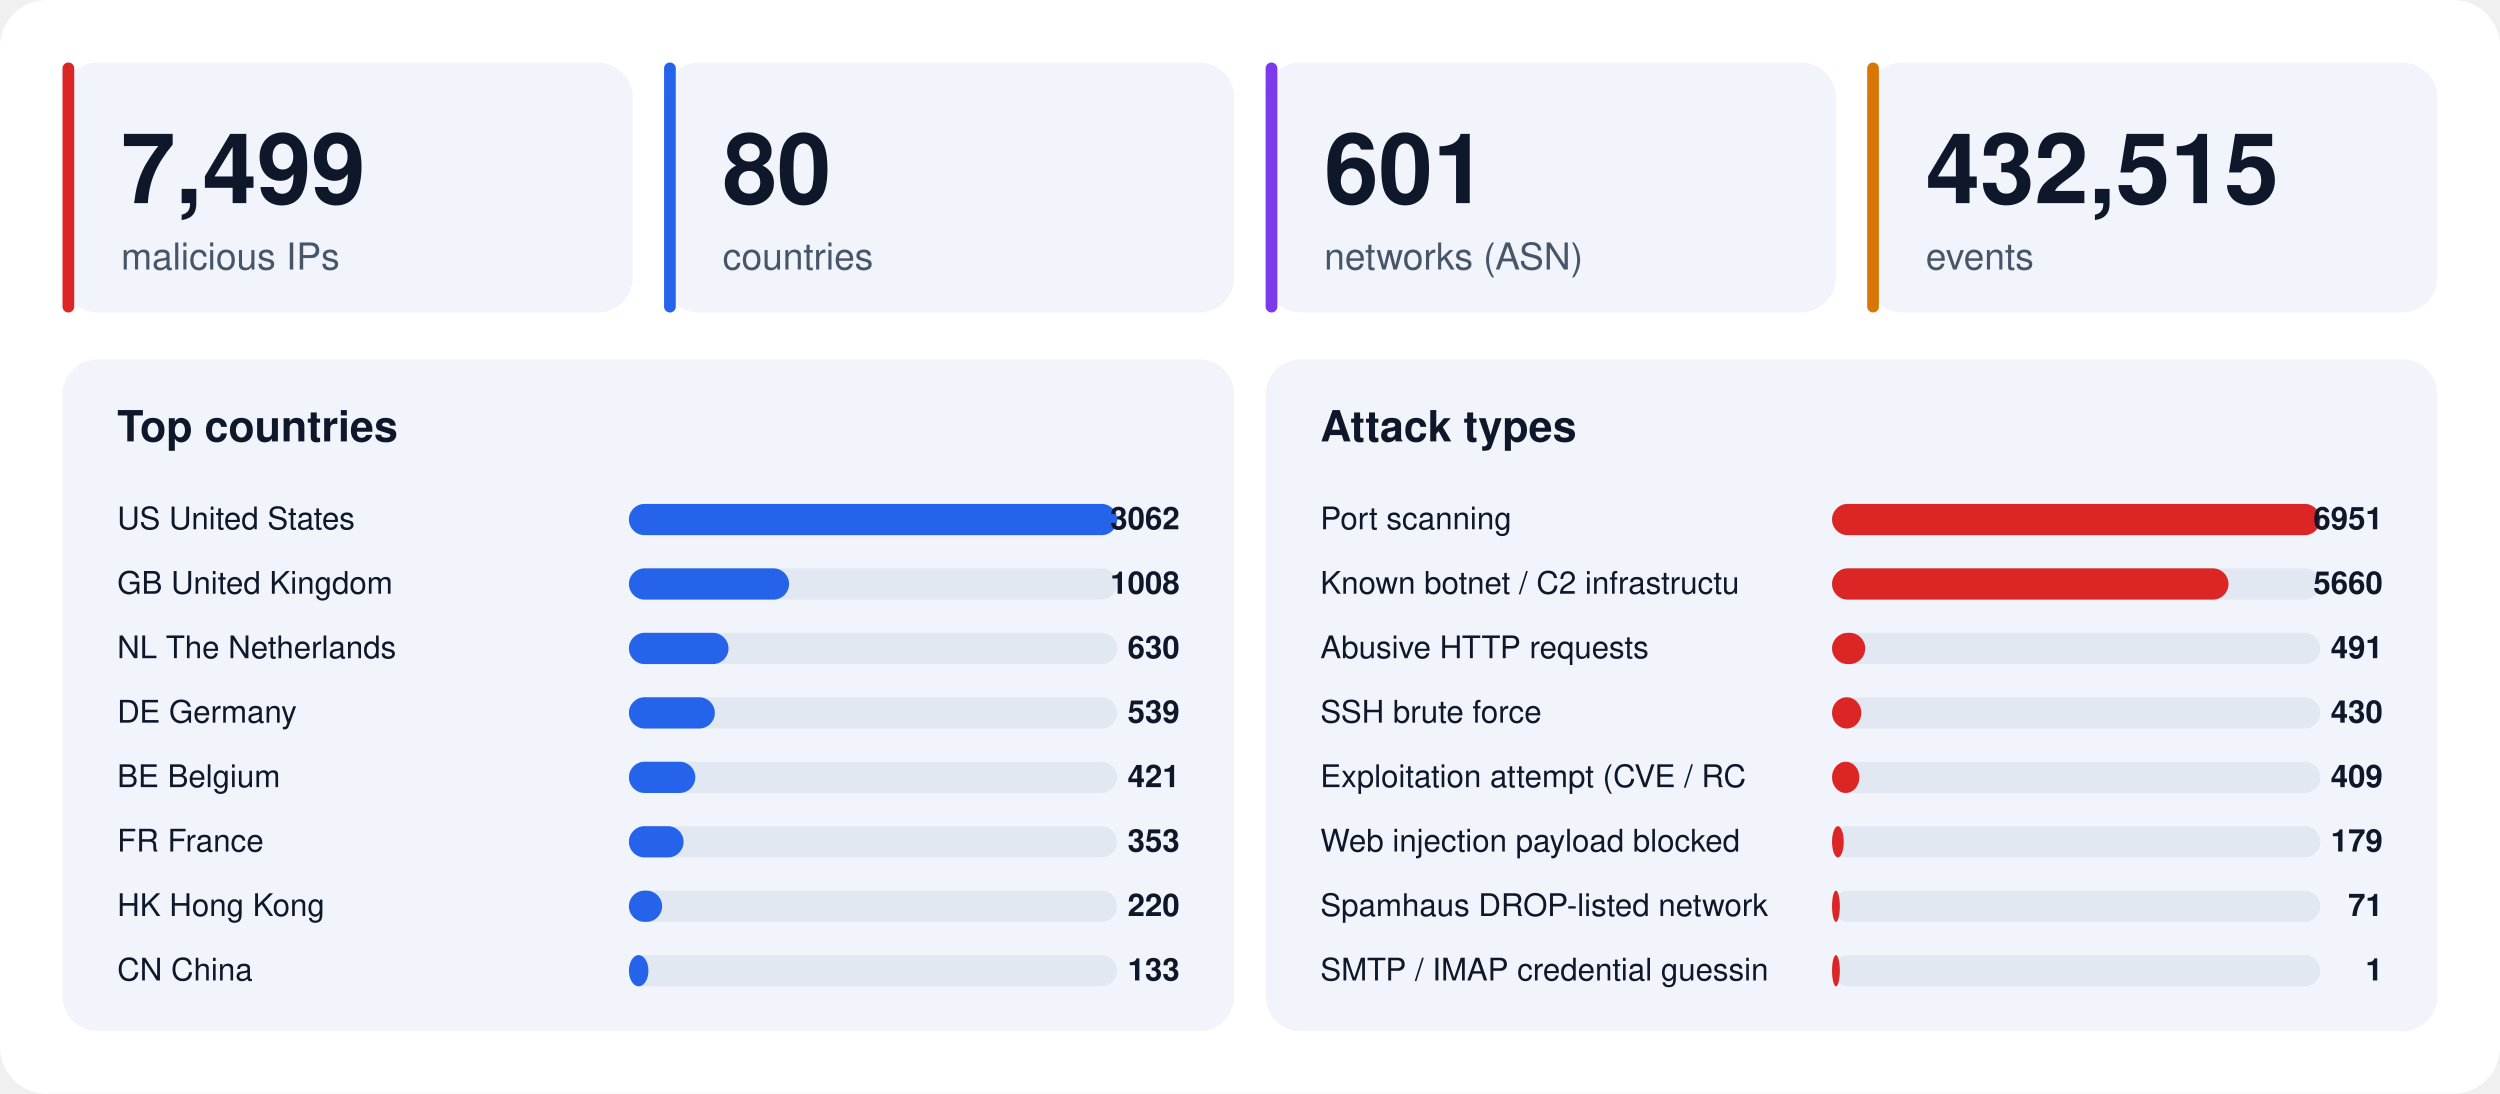
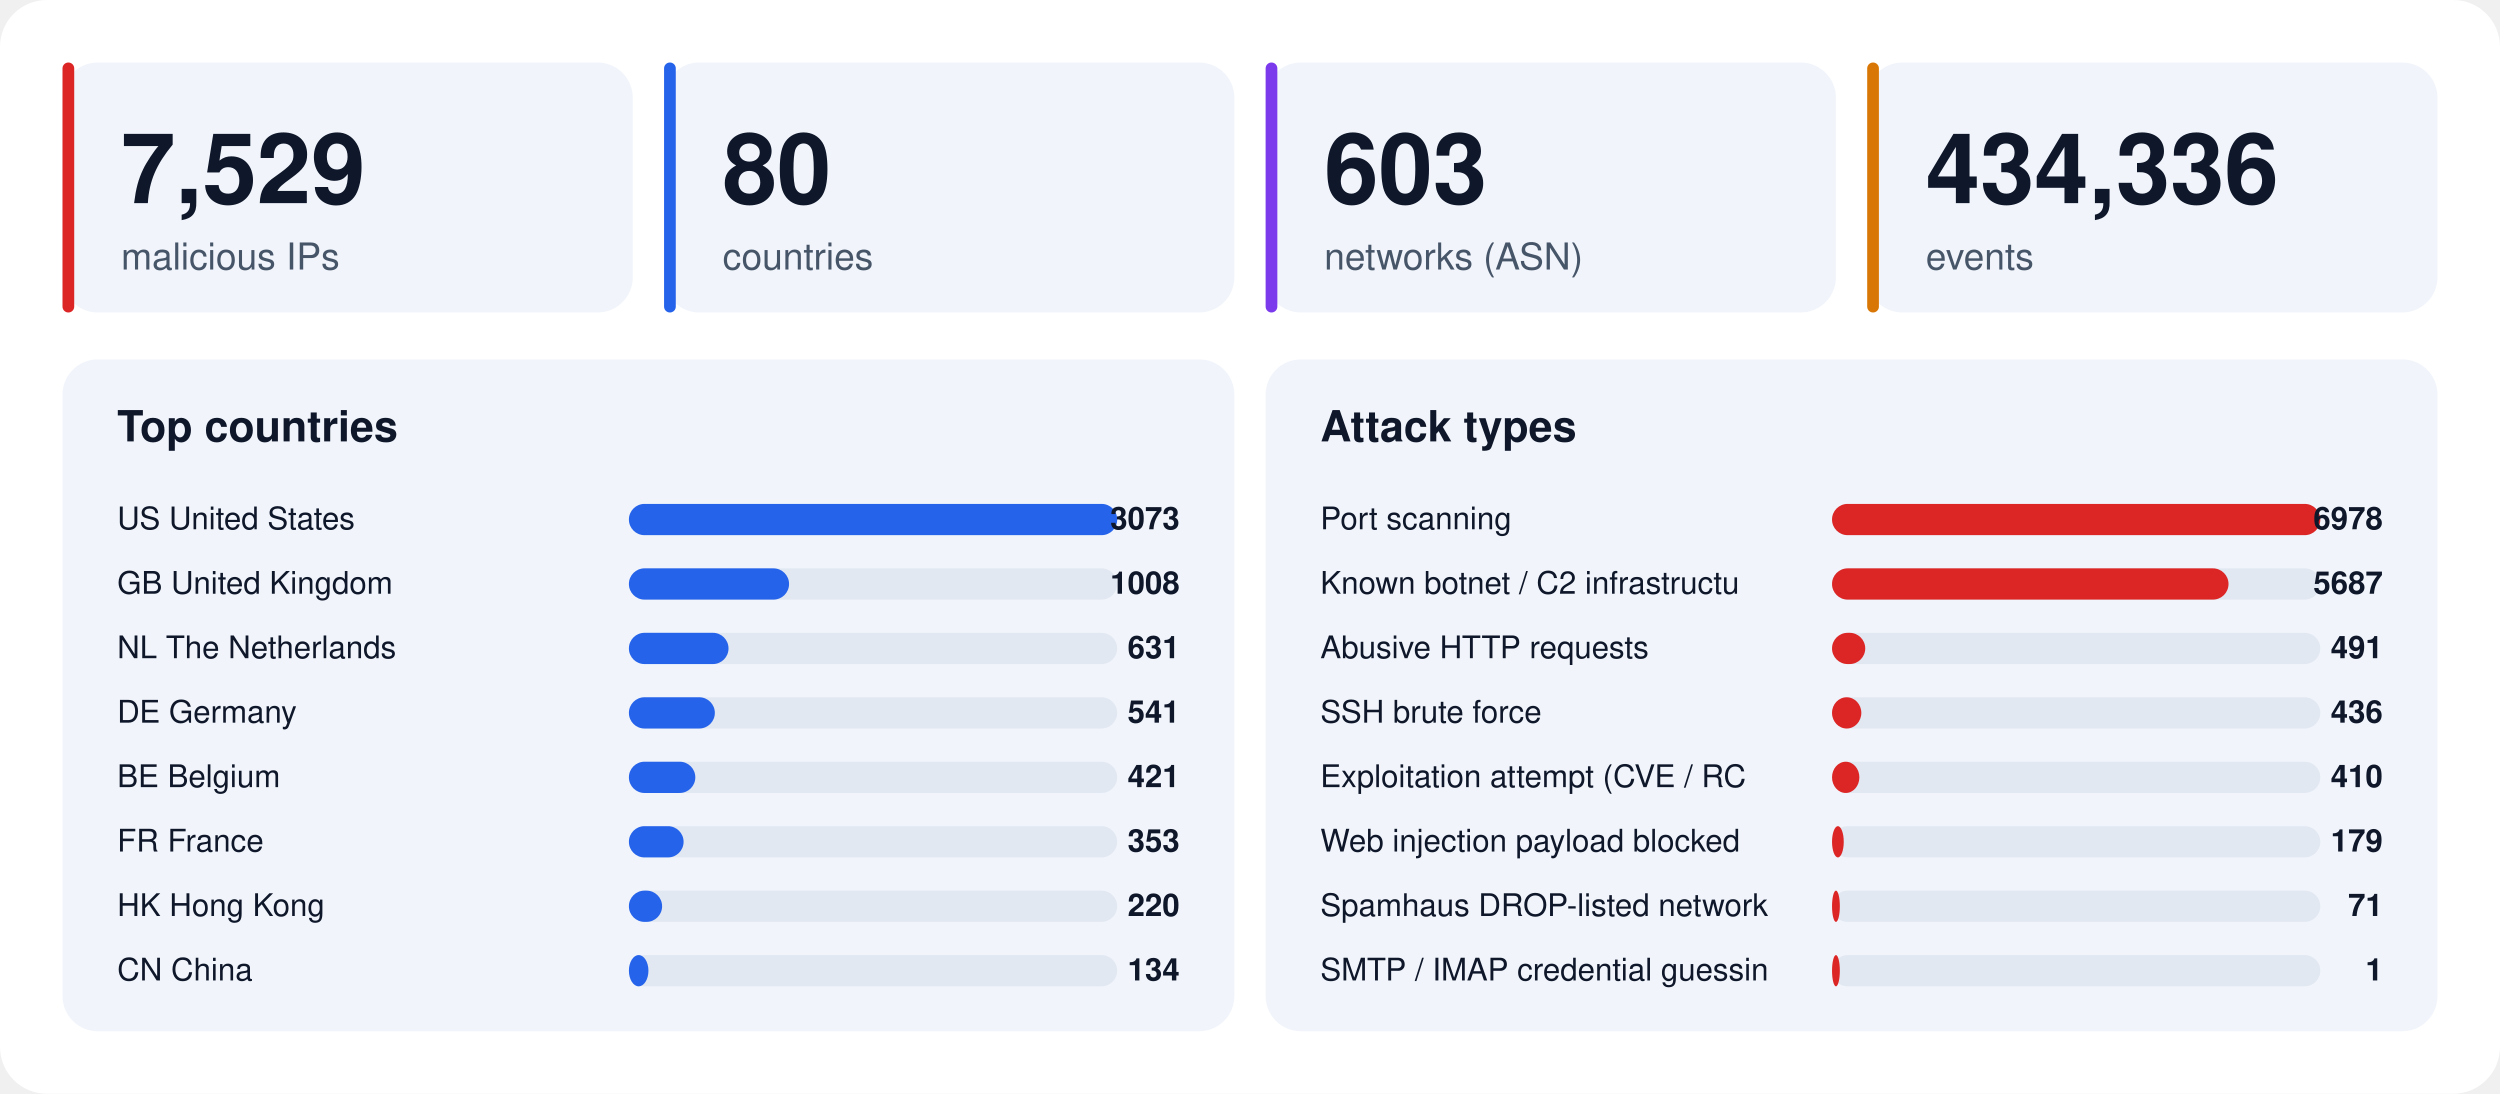
<svg xmlns="http://www.w3.org/2000/svg" width="1280" height="560" viewBox="0 0 1280 560" font-family="-apple-system,BlinkMacSystemFont,'Segoe UI',Helvetica,Arial,sans-serif">
  <rect width="1280" height="560" rx="24" fill="#ffffff" />
  <rect x="32" y="32" width="292" height="128" rx="18" fill="#f1f5fb" />
  <rect x="32" y="32" width="6" height="128" rx="3" fill="#dc2626" />
-   <text x="62" y="104" font-size="50" font-weight="800" fill="#0f172a">7,499</text>
+   <text x="62" y="104" font-size="50" font-weight="800" fill="#0f172a">7,529</text>
  <text x="62" y="138" font-size="19" fill="#475569">malicious IPs</text>
  <rect x="340" y="32" width="292" height="128" rx="18" fill="#f1f5fb" />
  <rect x="340" y="32" width="6" height="128" rx="3" fill="#2563eb" />
  <text x="370" y="104" font-size="50" font-weight="800" fill="#0f172a">80</text>
  <text x="370" y="138" font-size="19" fill="#475569">countries</text>
  <rect x="648" y="32" width="292" height="128" rx="18" fill="#f1f5fb" />
  <rect x="648" y="32" width="6" height="128" rx="3" fill="#7c3aed" />
-   <text x="678" y="104" font-size="50" font-weight="800" fill="#0f172a">601</text>
+   <text x="678" y="104" font-size="50" font-weight="800" fill="#0f172a">603</text>
  <text x="678" y="138" font-size="19" fill="#475569">networks (ASN)</text>
  <rect x="956" y="32" width="292" height="128" rx="18" fill="#f1f5fb" />
  <rect x="956" y="32" width="6" height="128" rx="3" fill="#d97706" />
-   <text x="986" y="104" font-size="50" font-weight="800" fill="#0f172a">432,515</text>
+   <text x="986" y="104" font-size="50" font-weight="800" fill="#0f172a">434,336</text>
  <text x="986" y="138" font-size="19" fill="#475569">events</text>
  <rect x="32" y="184" width="600" height="344" rx="18" fill="#f1f5fb" />
  <text x="60" y="226" font-size="22" font-weight="700" fill="#0f172a">Top countries</text>
  <text x="60" y="271" font-size="16" fill="#0f172a">US  United States</text>
  <rect x="322" y="258" width="250" height="16" rx="8" fill="#e2e8f2" />
  <rect x="322" y="258" width="250" height="16" rx="8" fill="#2563eb" />
-   <text x="604" y="271" font-size="16" font-weight="700" text-anchor="end" fill="#0f172a">3062</text>
+   <text x="604" y="271" font-size="16" font-weight="700" text-anchor="end" fill="#0f172a">3073</text>
  <text x="60" y="304" font-size="16" fill="#0f172a">GB  United Kingdom</text>
  <rect x="322" y="291" width="250" height="16" rx="8" fill="#e2e8f2" />
  <rect x="322" y="291" width="82" height="16" rx="8" fill="#2563eb" />
  <text x="604" y="304" font-size="16" font-weight="700" text-anchor="end" fill="#0f172a">1008</text>
  <text x="60" y="337" font-size="16" fill="#0f172a">NL  The Netherlands</text>
  <rect x="322" y="324" width="250" height="16" rx="8" fill="#e2e8f2" />
  <rect x="322" y="324" width="51" height="16" rx="8" fill="#2563eb" />
-   <text x="604" y="337" font-size="16" font-weight="700" text-anchor="end" fill="#0f172a">630</text>
+   <text x="604" y="337" font-size="16" font-weight="700" text-anchor="end" fill="#0f172a">631</text>
  <text x="60" y="370" font-size="16" fill="#0f172a">DE  Germany</text>
  <rect x="322" y="357" width="250" height="16" rx="8" fill="#e2e8f2" />
  <rect x="322" y="357" width="44" height="16" rx="8" fill="#2563eb" />
-   <text x="604" y="370" font-size="16" font-weight="700" text-anchor="end" fill="#0f172a">539</text>
+   <text x="604" y="370" font-size="16" font-weight="700" text-anchor="end" fill="#0f172a">541</text>
  <text x="60" y="403" font-size="16" fill="#0f172a">BE  Belgium</text>
  <rect x="322" y="390" width="250" height="16" rx="8" fill="#e2e8f2" />
  <rect x="322" y="390" width="34" height="16" rx="8" fill="#2563eb" />
  <text x="604" y="403" font-size="16" font-weight="700" text-anchor="end" fill="#0f172a">421</text>
  <text x="60" y="436" font-size="16" fill="#0f172a">FR  France</text>
  <rect x="322" y="423" width="250" height="16" rx="8" fill="#e2e8f2" />
  <rect x="322" y="423" width="28" height="16" rx="8" fill="#2563eb" />
  <text x="604" y="436" font-size="16" font-weight="700" text-anchor="end" fill="#0f172a">353</text>
  <text x="60" y="469" font-size="16" fill="#0f172a">HK  Hong Kong</text>
  <rect x="322" y="456" width="250" height="16" rx="8" fill="#e2e8f2" />
  <rect x="322" y="456" width="17" height="16" rx="8" fill="#2563eb" />
  <text x="604" y="469" font-size="16" font-weight="700" text-anchor="end" fill="#0f172a">220</text>
  <text x="60" y="502" font-size="16" fill="#0f172a">CN  China</text>
  <rect x="322" y="489" width="250" height="16" rx="8" fill="#e2e8f2" />
  <rect x="322" y="489" width="10" height="16" rx="8" fill="#2563eb" />
-   <text x="604" y="502" font-size="16" font-weight="700" text-anchor="end" fill="#0f172a">133</text>
+   <text x="604" y="502" font-size="16" font-weight="700" text-anchor="end" fill="#0f172a">134</text>
  <rect x="648" y="184" width="600" height="344" rx="18" fill="#f1f5fb" />
  <text x="676" y="226" font-size="22" font-weight="700" fill="#0f172a">Attack types</text>
  <text x="676" y="271" font-size="16" fill="#0f172a">Port scanning</text>
  <rect x="938" y="258" width="250" height="16" rx="8" fill="#e2e8f2" />
  <rect x="938" y="258" width="250" height="16" rx="8" fill="#dc2626" />
-   <text x="1220" y="271" font-size="16" font-weight="700" text-anchor="end" fill="#0f172a">6951</text>
+   <text x="1220" y="271" font-size="16" font-weight="700" text-anchor="end" fill="#0f172a">6978</text>
  <text x="676" y="304" font-size="16" fill="#0f172a">Known botnet / C2 infrastructu</text>
  <rect x="938" y="291" width="250" height="16" rx="8" fill="#e2e8f2" />
  <rect x="938" y="291" width="203" height="16" rx="8" fill="#dc2626" />
-   <text x="1220" y="304" font-size="16" font-weight="700" text-anchor="end" fill="#0f172a">5660</text>
+   <text x="1220" y="304" font-size="16" font-weight="700" text-anchor="end" fill="#0f172a">5687</text>
  <text x="676" y="337" font-size="16" fill="#0f172a">Abusive HTTP requests</text>
  <rect x="938" y="324" width="250" height="16" rx="8" fill="#e2e8f2" />
  <rect x="938" y="324" width="17" height="16" rx="8" fill="#dc2626" />
  <text x="1220" y="337" font-size="16" font-weight="700" text-anchor="end" fill="#0f172a">491</text>
  <text x="676" y="370" font-size="16" fill="#0f172a">SSH brute force</text>
  <rect x="938" y="357" width="250" height="16" rx="8" fill="#e2e8f2" />
  <rect x="938" y="357" width="15" height="16" rx="8" fill="#dc2626" />
-   <text x="1220" y="370" font-size="16" font-weight="700" text-anchor="end" fill="#0f172a">430</text>
+   <text x="1220" y="370" font-size="16" font-weight="700" text-anchor="end" fill="#0f172a">436</text>
  <text x="676" y="403" font-size="16" fill="#0f172a">Exploitation attempt (CVE / RC</text>
  <rect x="938" y="390" width="250" height="16" rx="8" fill="#e2e8f2" />
  <rect x="938" y="390" width="14" height="16" rx="8" fill="#dc2626" />
-   <text x="1220" y="403" font-size="16" font-weight="700" text-anchor="end" fill="#0f172a">409</text>
+   <text x="1220" y="403" font-size="16" font-weight="700" text-anchor="end" fill="#0f172a">410</text>
  <text x="676" y="436" font-size="16" fill="#0f172a">Web injection payload blocked </text>
  <rect x="938" y="423" width="250" height="16" rx="8" fill="#e2e8f2" />
  <rect x="938" y="423" width="6" height="16" rx="8" fill="#dc2626" />
  <text x="1220" y="436" font-size="16" font-weight="700" text-anchor="end" fill="#0f172a">179</text>
  <text x="676" y="469" font-size="16" fill="#0f172a">Spamhaus DROP-listed network</text>
  <rect x="938" y="456" width="250" height="16" rx="8" fill="#e2e8f2" />
  <rect x="938" y="456" width="4" height="16" rx="8" fill="#dc2626" />
  <text x="1220" y="469" font-size="16" font-weight="700" text-anchor="end" fill="#0f172a">71</text>
  <text x="676" y="502" font-size="16" fill="#0f172a">SMTP / IMAP credential guessin</text>
  <rect x="938" y="489" width="250" height="16" rx="8" fill="#e2e8f2" />
  <rect x="938" y="489" width="4" height="16" rx="8" fill="#dc2626" />
  <text x="1220" y="502" font-size="16" font-weight="700" text-anchor="end" fill="#0f172a">1</text>
</svg>
